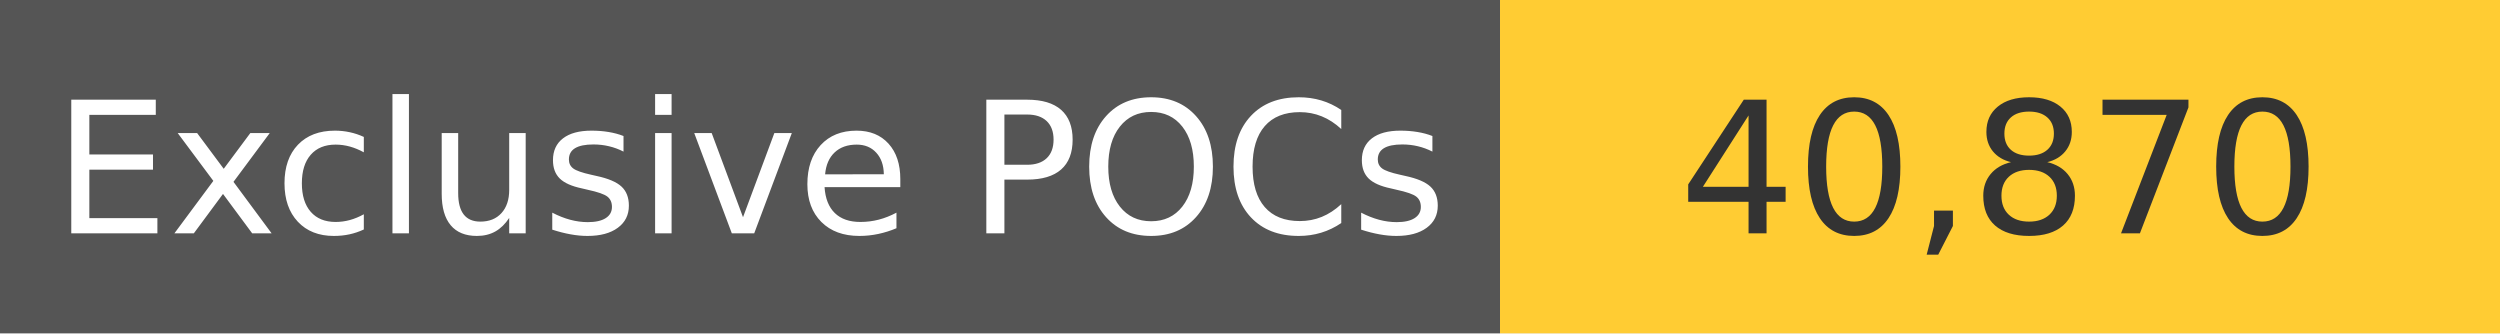
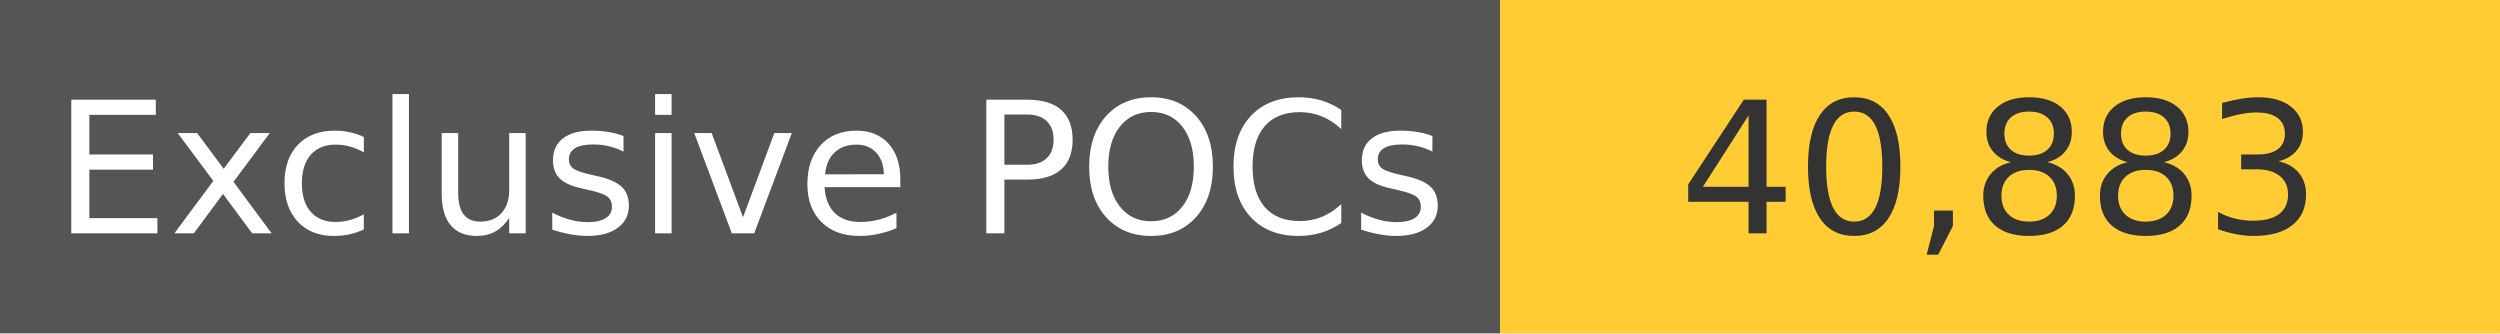
<svg xmlns="http://www.w3.org/2000/svg" width="150" height="20" role="img">
  <linearGradient id="s" x2="0" y2="100%">
    <stop offset="0" stop-color="#bbb" stop-opacity=".1" />
    <stop offset="1" stop-opacity=".1" />
  </linearGradient>
  <g>
    <rect width="90" height="20" fill="#555" />
    <rect x="90" width="267" height="20" fill="#ffcc33" />
  </g>
  <g fill="#fff" text-anchor="middle" font-family="Verdana,Geneva,DejaVu Sans,sans-serif" text-rendering="geometricPrecision" font-size="110">
    <text x="450" y="140" transform="scale(.1)" fill="#fff">
            Exclusive POCs
        </text>
    <text x="1200" y="140" transform="scale(.1)" fill="#333">
-             40,870
+             40,883
        </text>
  </g>
</svg>
